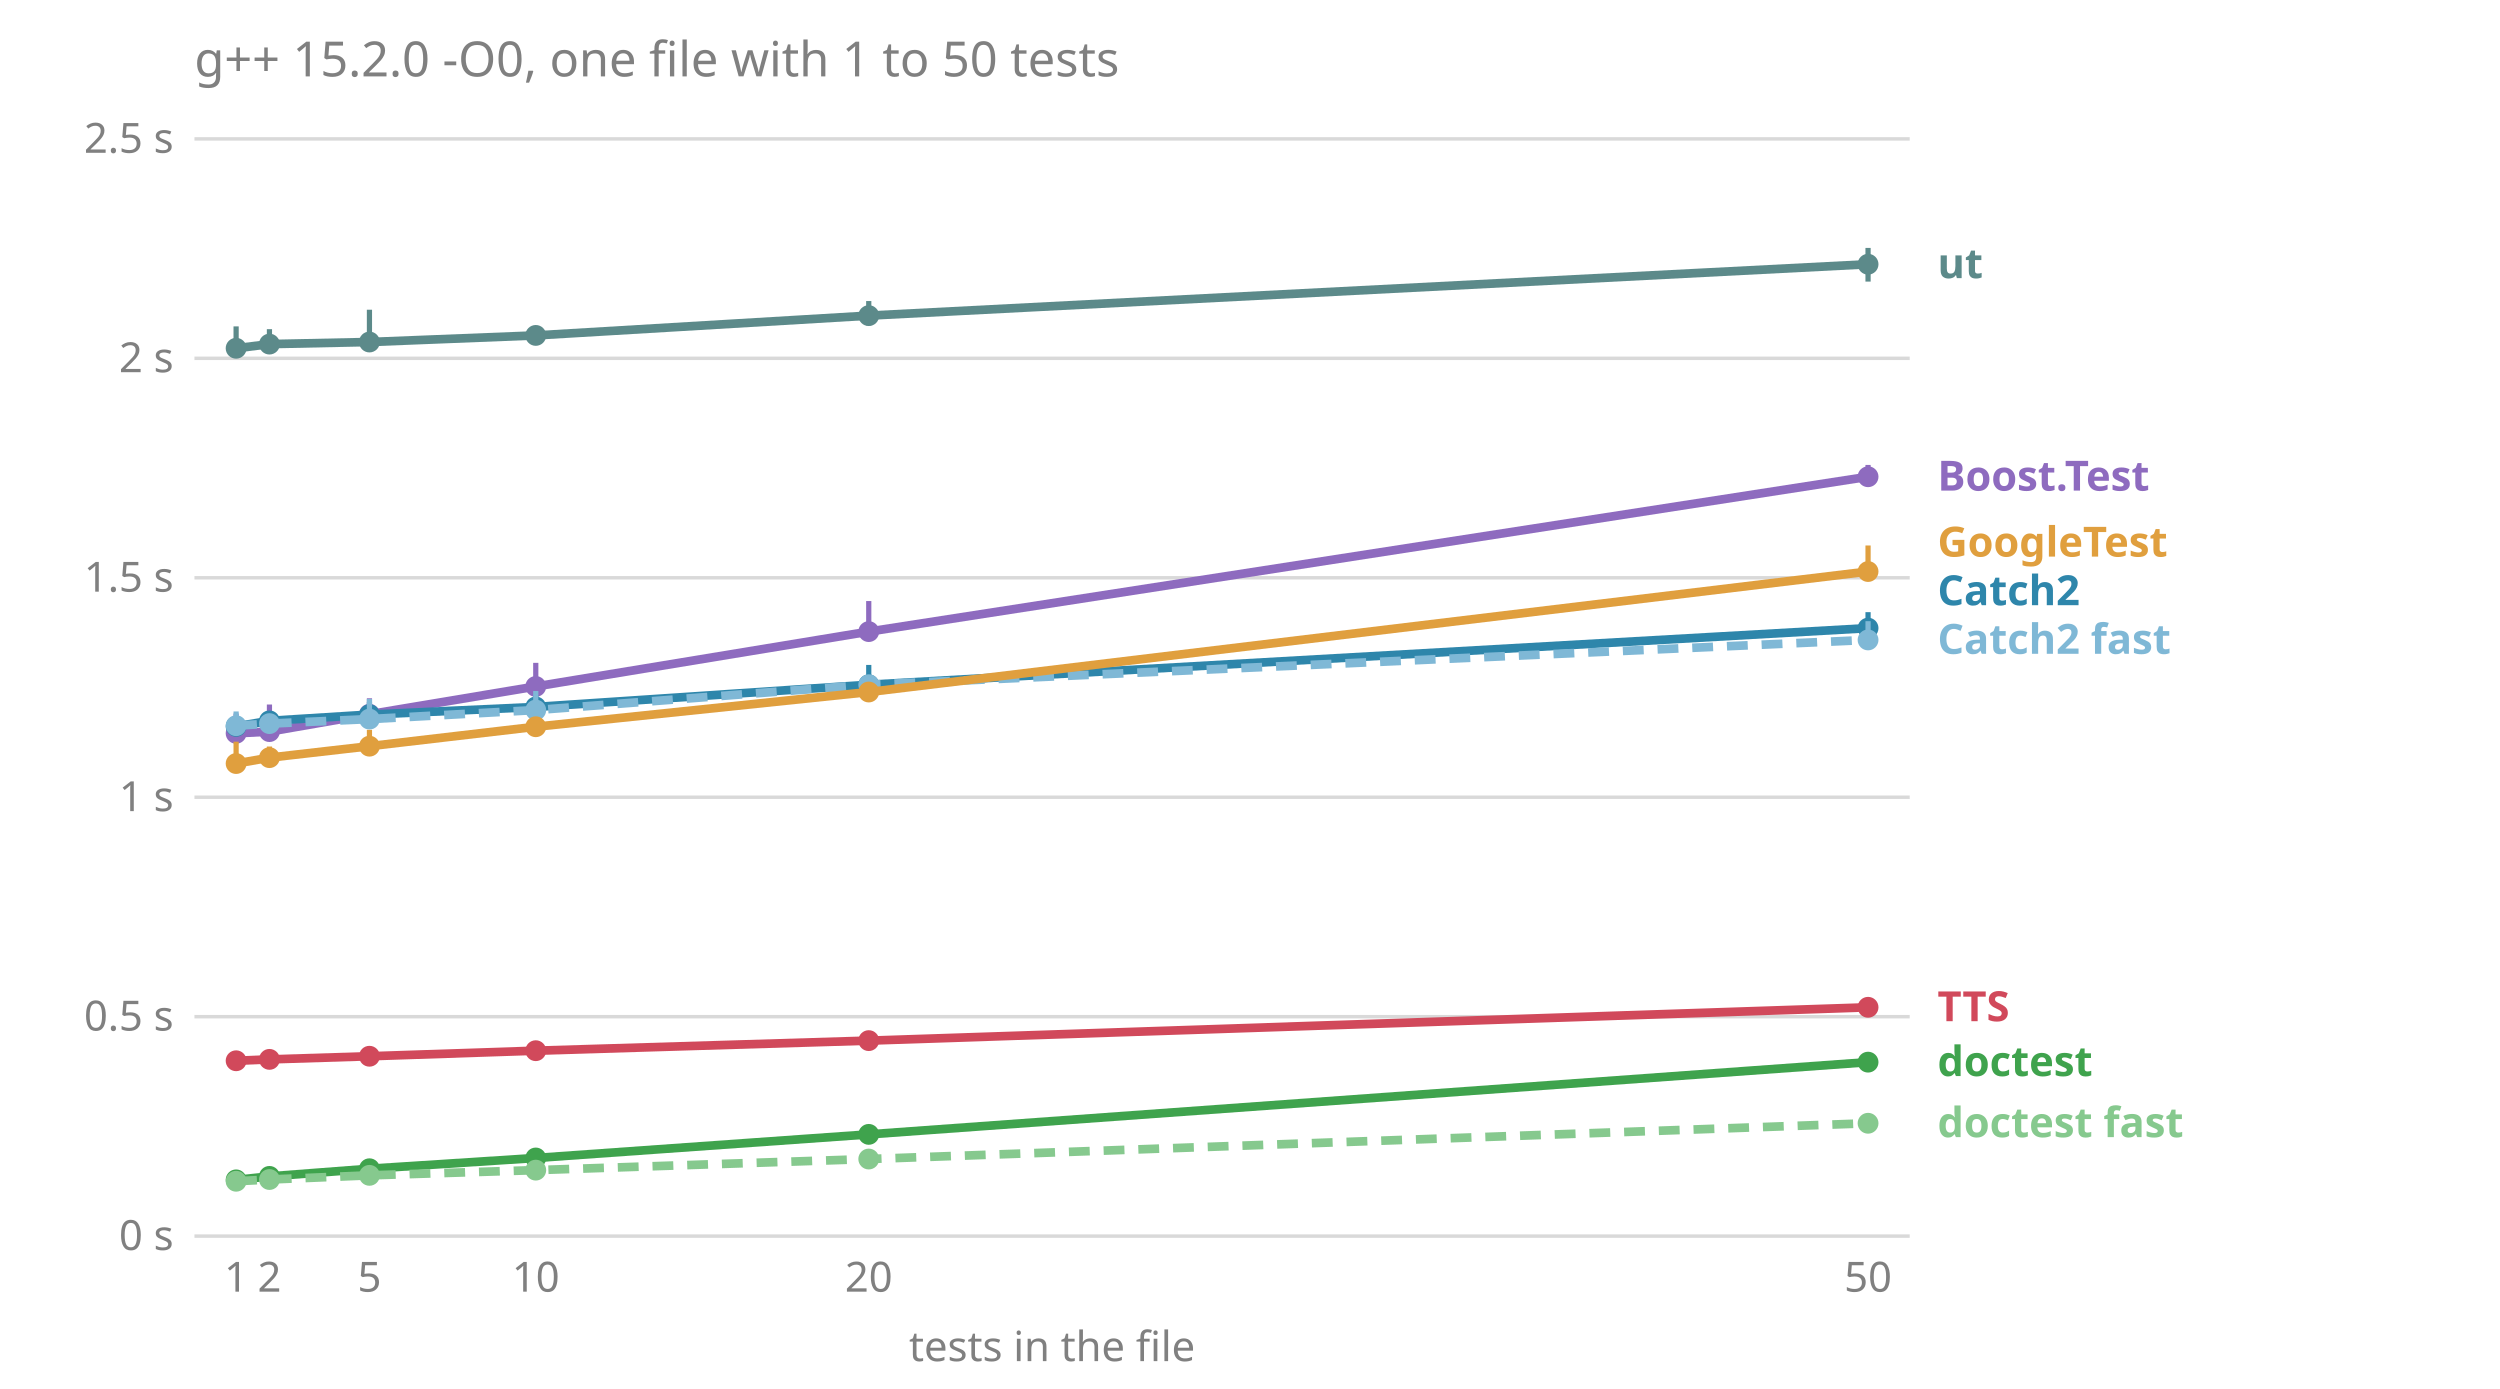
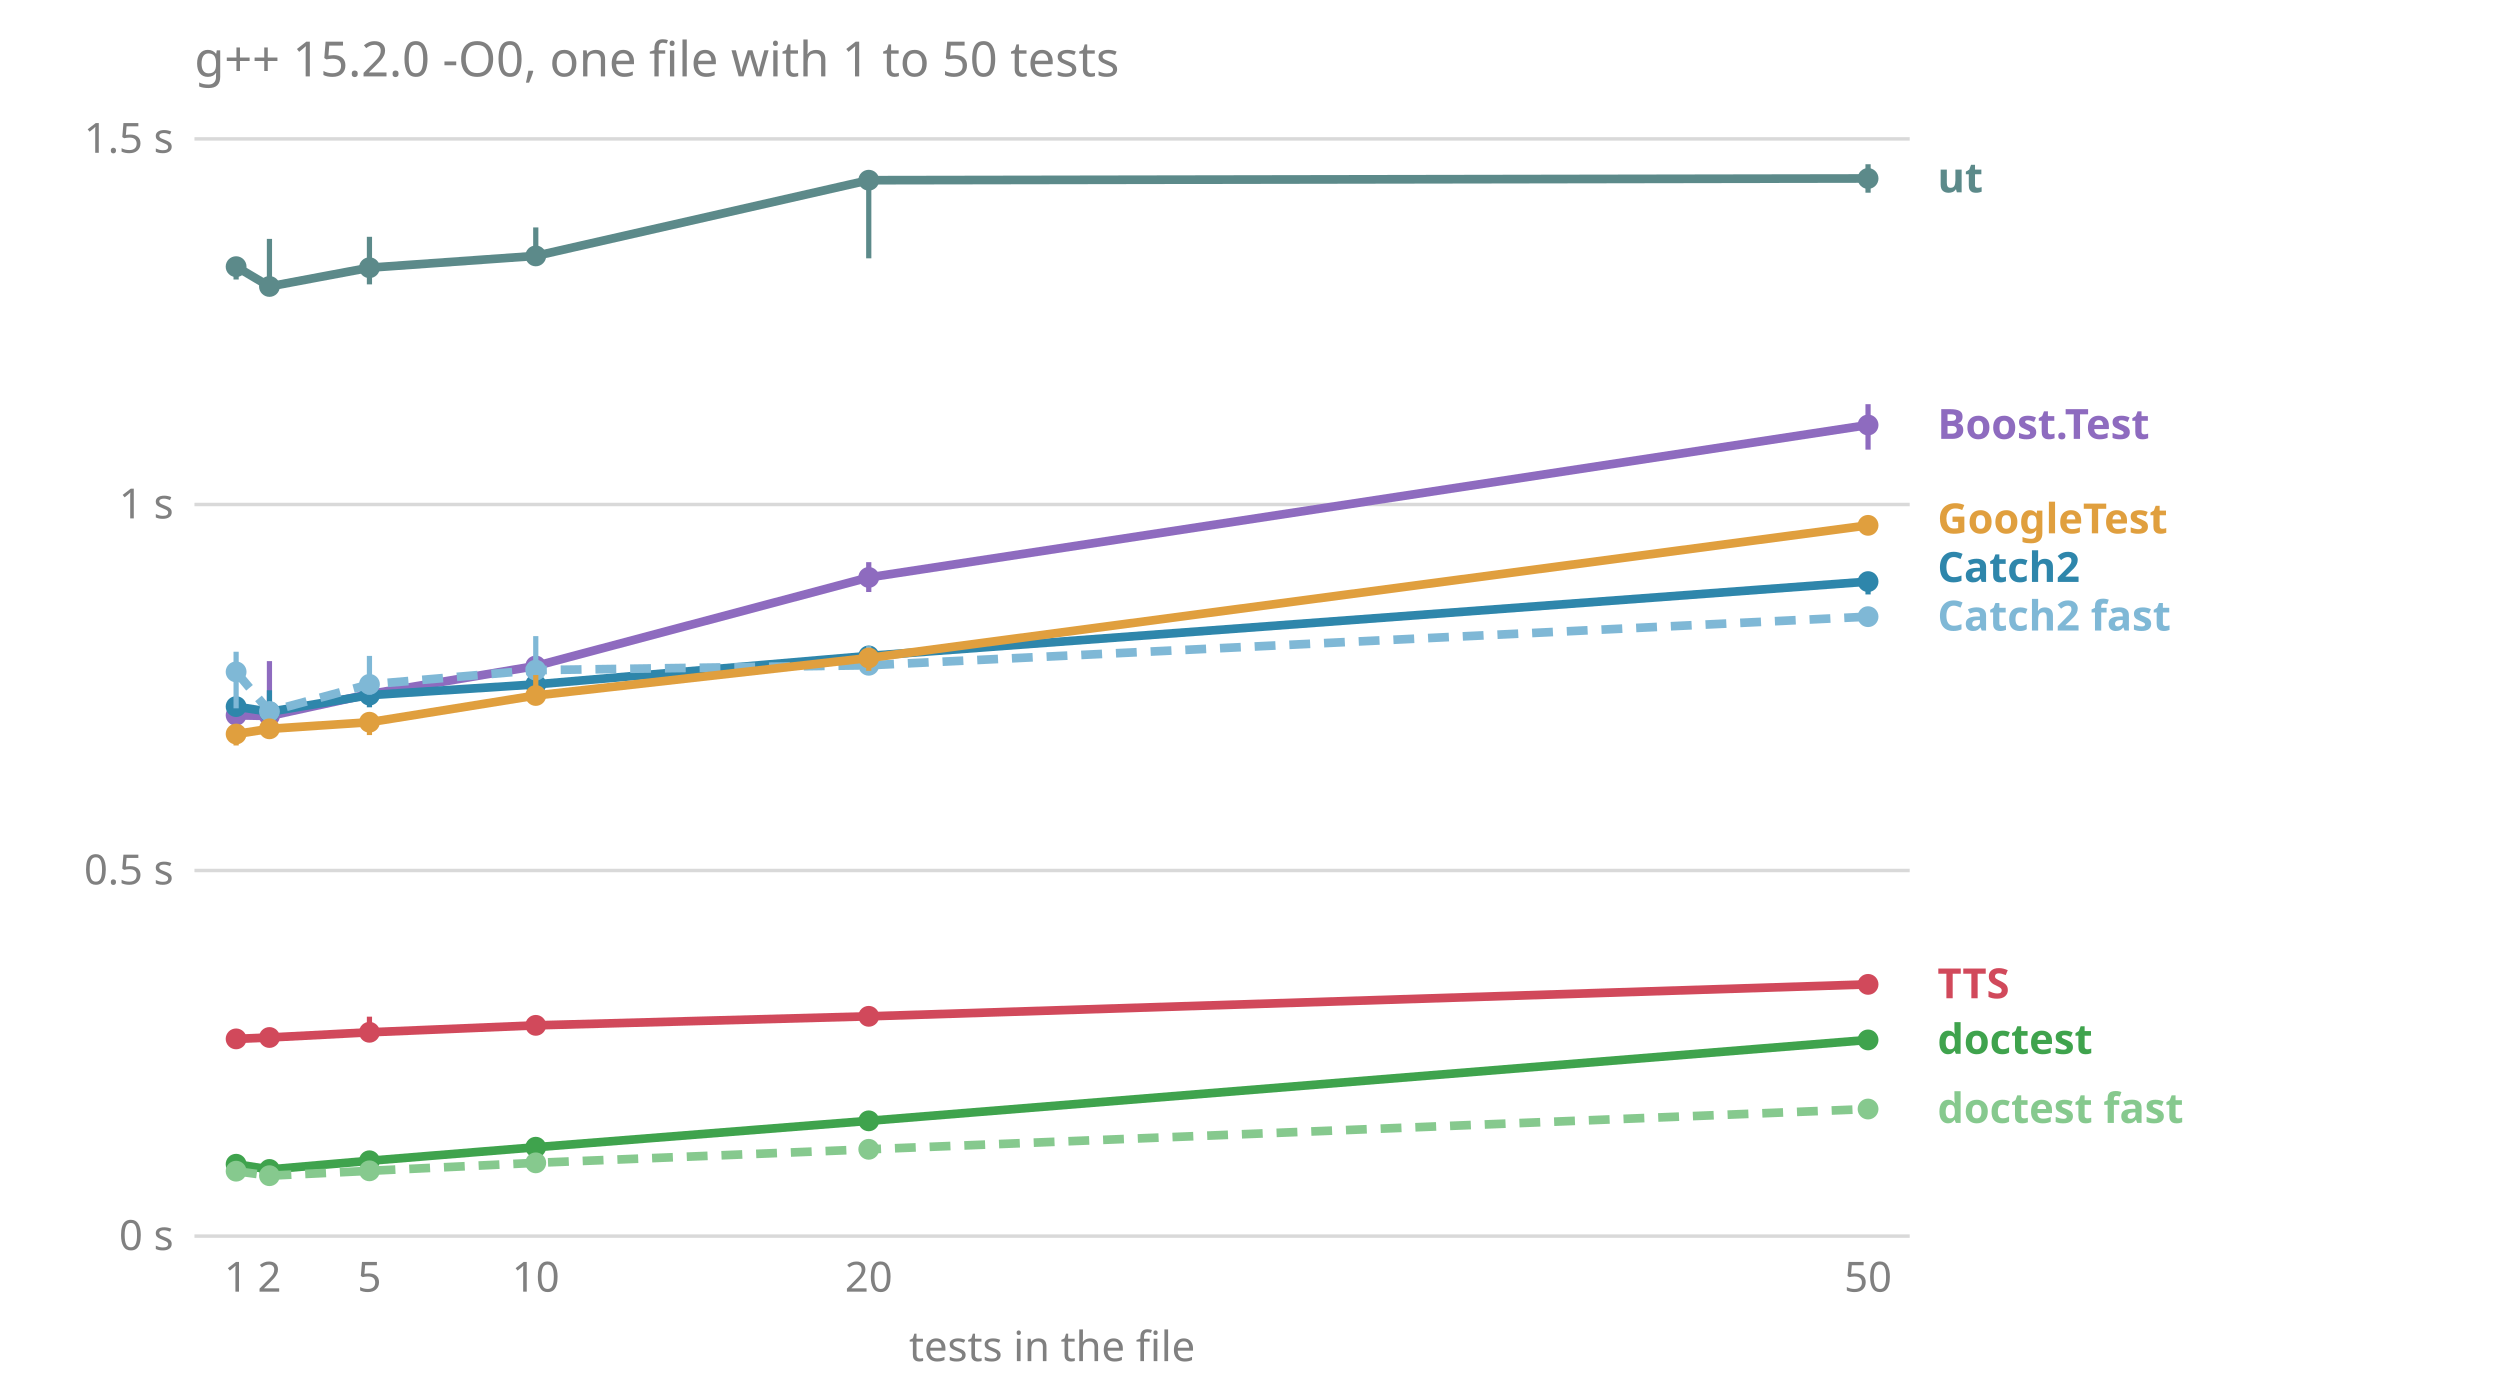
<svg xmlns="http://www.w3.org/2000/svg" viewBox="0 0 720 400" font-family="sans-serif" font-size="12">
  <text x="56.0" y="22.0" fill="#808080" font-size="14">g++ 15.2.0 -O0, one file with 1 to 50 tests</text>
  <line x1="56.0" x2="550.0" y1="356.0" y2="356.0" stroke="#808080" stroke-opacity="0.3" />
  <text x="50.0" y="360.0" fill="#808080" text-anchor="end">0 s</text>
-   <line x1="56.0" x2="550.0" y1="292.8" y2="292.8" stroke="#808080" stroke-opacity="0.3" />
-   <text x="50.0" y="296.8" fill="#808080" text-anchor="end">0.5 s</text>
-   <line x1="56.0" x2="550.0" y1="229.6" y2="229.6" stroke="#808080" stroke-opacity="0.3" />
-   <text x="50.0" y="233.6" fill="#808080" text-anchor="end">1 s</text>
-   <line x1="56.0" x2="550.0" y1="166.4" y2="166.4" stroke="#808080" stroke-opacity="0.3" />
-   <text x="50.0" y="170.4" fill="#808080" text-anchor="end">1.5 s</text>
-   <line x1="56.0" x2="550.0" y1="103.2" y2="103.2" stroke="#808080" stroke-opacity="0.3" />
-   <text x="50.0" y="107.2" fill="#808080" text-anchor="end">2 s</text>
+   <line x1="56.0" x2="550.0" y1="250.7" y2="250.7" stroke="#808080" stroke-opacity="0.3" />
+   <text x="50.0" y="254.7" fill="#808080" text-anchor="end">0.5 s</text>
+   <line x1="56.0" x2="550.0" y1="145.3" y2="145.3" stroke="#808080" stroke-opacity="0.3" />
+   <text x="50.0" y="149.3" fill="#808080" text-anchor="end">1 s</text>
  <line x1="56.0" x2="550.0" y1="40.0" y2="40.0" stroke="#808080" stroke-opacity="0.3" />
-   <text x="50.0" y="44.0" fill="#808080" text-anchor="end">2.5 s</text>
+   <text x="50.0" y="44.0" fill="#808080" text-anchor="end">1.5 s</text>
  <text x="68.0" y="372.0" fill="#808080" text-anchor="middle">1</text>
  <text x="77.6" y="372.0" fill="#808080" text-anchor="middle">2</text>
  <text x="106.4" y="372.0" fill="#808080" text-anchor="middle">5</text>
  <text x="154.3" y="372.0" fill="#808080" text-anchor="middle">10</text>
  <text x="250.2" y="372.0" fill="#808080" text-anchor="middle">20</text>
  <text x="538.0" y="372.0" fill="#808080" text-anchor="middle">50</text>
  <text x="303.0" y="392.0" fill="#808080" text-anchor="middle">tests in the file</text>
-   <text x="558.0" y="327.5" fill="#86c98e" font-weight="bold">doctest fast</text>
-   <text x="558.0" y="309.9" fill="#3fa34d" font-weight="bold">doctest</text>
-   <text x="558.0" y="294.1" fill="#d1495b" font-weight="bold">TTS</text>
-   <text x="558.0" y="188.3" fill="#7fb8d6" font-weight="bold">Catch2 fast</text>
-   <text x="558.0" y="174.3" fill="#2e86ab" font-weight="bold">Catch2</text>
-   <text x="558.0" y="160.3" fill="#e09f3e" font-weight="bold">GoogleTest</text>
-   <text x="558.0" y="141.3" fill="#8e6bbf" font-weight="bold">Boost.Test</text>
-   <text x="558.0" y="80.1" fill="#5c8a8a" font-weight="bold">ut</text>
-   <polyline points="68.0,211.2 77.6,210.7 106.4,205.7 154.3,197.7 250.2,181.9 538.0,137.3" fill="none" stroke="#8e6bbf" stroke-width="2.5" />
-   <line x1="68.0" x2="68.0" y1="213.0" y2="205.5" stroke="#8e6bbf" stroke-width="1.5" />
-   <circle cx="68.0" cy="211.2" r="3" fill="#8e6bbf" />
-   <line x1="77.6" x2="77.6" y1="211.2" y2="202.9" stroke="#8e6bbf" stroke-width="1.5" />
-   <circle cx="77.6" cy="210.7" r="3" fill="#8e6bbf" />
-   <line x1="106.4" x2="106.4" y1="206.1" y2="201.1" stroke="#8e6bbf" stroke-width="1.5" />
-   <circle cx="106.4" cy="205.7" r="3" fill="#8e6bbf" />
-   <line x1="154.3" x2="154.3" y1="198.9" y2="190.9" stroke="#8e6bbf" stroke-width="1.5" />
-   <circle cx="154.3" cy="197.7" r="3" fill="#8e6bbf" />
-   <line x1="250.2" x2="250.2" y1="182.9" y2="173.1" stroke="#8e6bbf" stroke-width="1.5" />
-   <circle cx="250.2" cy="181.9" r="3" fill="#8e6bbf" />
-   <line x1="538.0" x2="538.0" y1="139.7" y2="133.9" stroke="#8e6bbf" stroke-width="1.5" />
-   <circle cx="538.0" cy="137.3" r="3" fill="#8e6bbf" />
-   <polyline points="68.0,209.2 77.6,207.6 106.4,205.8 154.3,203.6 250.2,197.2 538.0,180.9" fill="none" stroke="#2e86ab" stroke-width="2.5" />
-   <line x1="68.0" x2="68.0" y1="210.4" y2="206.6" stroke="#2e86ab" stroke-width="1.5" />
-   <circle cx="68.0" cy="209.2" r="3" fill="#2e86ab" />
-   <line x1="77.6" x2="77.6" y1="207.7" y2="207.3" stroke="#2e86ab" stroke-width="1.5" />
-   <circle cx="77.6" cy="207.6" r="3" fill="#2e86ab" />
-   <line x1="106.4" x2="106.4" y1="207.3" y2="202.2" stroke="#2e86ab" stroke-width="1.5" />
-   <circle cx="106.4" cy="205.8" r="3" fill="#2e86ab" />
-   <line x1="154.3" x2="154.3" y1="205.1" y2="200.2" stroke="#2e86ab" stroke-width="1.5" />
-   <circle cx="154.3" cy="203.6" r="3" fill="#2e86ab" />
-   <line x1="250.2" x2="250.2" y1="198.1" y2="191.5" stroke="#2e86ab" stroke-width="1.5" />
-   <circle cx="250.2" cy="197.2" r="3" fill="#2e86ab" />
-   <line x1="538.0" x2="538.0" y1="181.8" y2="176.3" stroke="#2e86ab" stroke-width="1.5" />
-   <circle cx="538.0" cy="180.9" r="3" fill="#2e86ab" />
-   <polyline points="68.0,209.0 77.6,208.4 106.4,207.1 154.3,204.5 250.2,197.2 538.0,184.3" fill="none" stroke="#7fb8d6" stroke-width="2.5" stroke-dasharray="6 4" />
-   <line x1="68.0" x2="68.0" y1="211.3" y2="204.9" stroke="#7fb8d6" stroke-width="1.5" />
-   <circle cx="68.0" cy="209.0" r="3" fill="#7fb8d6" />
-   <line x1="77.6" x2="77.6" y1="208.5" y2="207.8" stroke="#7fb8d6" stroke-width="1.5" />
-   <circle cx="77.6" cy="208.4" r="3" fill="#7fb8d6" />
-   <line x1="106.4" x2="106.4" y1="207.4" y2="201.3" stroke="#7fb8d6" stroke-width="1.5" />
-   <circle cx="106.4" cy="207.1" r="3" fill="#7fb8d6" />
-   <line x1="154.3" x2="154.3" y1="204.6" y2="199.0" stroke="#7fb8d6" stroke-width="1.5" />
-   <circle cx="154.3" cy="204.5" r="3" fill="#7fb8d6" />
-   <line x1="250.2" x2="250.2" y1="199.2" y2="195.6" stroke="#7fb8d6" stroke-width="1.5" />
-   <circle cx="250.2" cy="197.2" r="3" fill="#7fb8d6" />
-   <line x1="538.0" x2="538.0" y1="185.6" y2="178.9" stroke="#7fb8d6" stroke-width="1.5" />
-   <circle cx="538.0" cy="184.3" r="3" fill="#7fb8d6" />
-   <polyline points="68.0,339.8 77.6,338.8 106.4,336.6 154.3,333.5 250.2,326.7 538.0,305.9" fill="none" stroke="#3fa34d" stroke-width="2.5" />
-   <line x1="68.0" x2="68.0" y1="339.8" y2="339.2" stroke="#3fa34d" stroke-width="1.5" />
-   <circle cx="68.0" cy="339.8" r="3" fill="#3fa34d" />
-   <line x1="77.6" x2="77.6" y1="338.9" y2="338.6" stroke="#3fa34d" stroke-width="1.5" />
-   <circle cx="77.6" cy="338.8" r="3" fill="#3fa34d" />
-   <line x1="106.4" x2="106.4" y1="337.0" y2="336.3" stroke="#3fa34d" stroke-width="1.5" />
-   <circle cx="106.4" cy="336.6" r="3" fill="#3fa34d" />
-   <line x1="154.3" x2="154.3" y1="333.6" y2="333.4" stroke="#3fa34d" stroke-width="1.5" />
-   <circle cx="154.3" cy="333.5" r="3" fill="#3fa34d" />
-   <line x1="250.2" x2="250.2" y1="326.8" y2="326.7" stroke="#3fa34d" stroke-width="1.5" />
-   <circle cx="250.2" cy="326.7" r="3" fill="#3fa34d" />
-   <line x1="538.0" x2="538.0" y1="306.2" y2="305.3" stroke="#3fa34d" stroke-width="1.5" />
-   <circle cx="538.0" cy="305.9" r="3" fill="#3fa34d" />
-   <polyline points="68.0,340.2 77.6,339.7 106.4,338.5 154.3,337.0 250.2,333.8 538.0,323.5" fill="none" stroke="#86c98e" stroke-width="2.5" stroke-dasharray="6 4" />
-   <line x1="68.0" x2="68.0" y1="340.3" y2="339.4" stroke="#86c98e" stroke-width="1.5" />
-   <circle cx="68.0" cy="340.2" r="3" fill="#86c98e" />
-   <line x1="77.6" x2="77.6" y1="339.9" y2="339.3" stroke="#86c98e" stroke-width="1.5" />
-   <circle cx="77.6" cy="339.7" r="3" fill="#86c98e" />
-   <line x1="106.4" x2="106.4" y1="338.6" y2="338.1" stroke="#86c98e" stroke-width="1.5" />
-   <circle cx="106.4" cy="338.5" r="3" fill="#86c98e" />
-   <line x1="154.3" x2="154.3" y1="337.1" y2="336.7" stroke="#86c98e" stroke-width="1.5" />
-   <circle cx="154.3" cy="337.0" r="3" fill="#86c98e" />
-   <line x1="250.2" x2="250.2" y1="333.9" y2="333.3" stroke="#86c98e" stroke-width="1.5" />
-   <circle cx="250.2" cy="333.8" r="3" fill="#86c98e" />
-   <line x1="538.0" x2="538.0" y1="323.5" y2="322.9" stroke="#86c98e" stroke-width="1.5" />
-   <circle cx="538.0" cy="323.5" r="3" fill="#86c98e" />
-   <polyline points="68.0,219.9 77.6,218.2 106.4,214.9 154.3,209.3 250.2,199.3 538.0,164.6" fill="none" stroke="#e09f3e" stroke-width="2.5" />
-   <line x1="68.0" x2="68.0" y1="221.3" y2="213.6" stroke="#e09f3e" stroke-width="1.5" />
-   <circle cx="68.0" cy="219.9" r="3" fill="#e09f3e" />
-   <line x1="77.6" x2="77.6" y1="219.5" y2="215.0" stroke="#e09f3e" stroke-width="1.5" />
-   <circle cx="77.6" cy="218.2" r="3" fill="#e09f3e" />
-   <line x1="106.4" x2="106.4" y1="215.9" y2="210.2" stroke="#e09f3e" stroke-width="1.5" />
-   <circle cx="106.4" cy="214.9" r="3" fill="#e09f3e" />
-   <line x1="154.3" x2="154.3" y1="210.2" y2="209.1" stroke="#e09f3e" stroke-width="1.5" />
-   <circle cx="154.3" cy="209.3" r="3" fill="#e09f3e" />
-   <line x1="250.2" x2="250.2" y1="200.1" y2="198.7" stroke="#e09f3e" stroke-width="1.5" />
-   <circle cx="250.2" cy="199.3" r="3" fill="#e09f3e" />
-   <line x1="538.0" x2="538.0" y1="165.4" y2="157.1" stroke="#e09f3e" stroke-width="1.5" />
-   <circle cx="538.0" cy="164.6" r="3" fill="#e09f3e" />
-   <polyline points="68.0,305.5 77.6,305.1 106.4,304.2 154.3,302.6 250.2,299.7 538.0,290.1" fill="none" stroke="#d1495b" stroke-width="2.5" />
-   <line x1="68.0" x2="68.0" y1="305.9" y2="304.1" stroke="#d1495b" stroke-width="1.5" />
-   <circle cx="68.0" cy="305.5" r="3" fill="#d1495b" />
-   <line x1="77.6" x2="77.6" y1="305.3" y2="304.5" stroke="#d1495b" stroke-width="1.5" />
-   <circle cx="77.6" cy="305.1" r="3" fill="#d1495b" />
-   <line x1="106.4" x2="106.4" y1="304.7" y2="302.8" stroke="#d1495b" stroke-width="1.5" />
-   <circle cx="106.4" cy="304.2" r="3" fill="#d1495b" />
-   <line x1="154.3" x2="154.3" y1="302.7" y2="302.6" stroke="#d1495b" stroke-width="1.5" />
-   <circle cx="154.3" cy="302.6" r="3" fill="#d1495b" />
-   <line x1="250.2" x2="250.2" y1="299.7" y2="299.6" stroke="#d1495b" stroke-width="1.5" />
-   <circle cx="250.2" cy="299.7" r="3" fill="#d1495b" />
-   <line x1="538.0" x2="538.0" y1="290.7" y2="289.0" stroke="#d1495b" stroke-width="1.5" />
-   <circle cx="538.0" cy="290.1" r="3" fill="#d1495b" />
-   <polyline points="68.0,100.3 77.6,99.1 106.4,98.5 154.3,96.6 250.2,90.9 538.0,76.1" fill="none" stroke="#5c8a8a" stroke-width="2.5" />
-   <line x1="68.0" x2="68.0" y1="101.2" y2="94.0" stroke="#5c8a8a" stroke-width="1.5" />
-   <circle cx="68.0" cy="100.3" r="3" fill="#5c8a8a" />
-   <line x1="77.6" x2="77.6" y1="100.5" y2="94.8" stroke="#5c8a8a" stroke-width="1.5" />
-   <circle cx="77.6" cy="99.1" r="3" fill="#5c8a8a" />
-   <line x1="106.4" x2="106.4" y1="99.1" y2="89.2" stroke="#5c8a8a" stroke-width="1.5" />
-   <circle cx="106.4" cy="98.5" r="3" fill="#5c8a8a" />
-   <line x1="154.3" x2="154.3" y1="96.6" y2="96.3" stroke="#5c8a8a" stroke-width="1.5" />
-   <circle cx="154.3" cy="96.6" r="3" fill="#5c8a8a" />
-   <line x1="250.2" x2="250.2" y1="93.7" y2="86.7" stroke="#5c8a8a" stroke-width="1.5" />
-   <circle cx="250.2" cy="90.9" r="3" fill="#5c8a8a" />
-   <line x1="538.0" x2="538.0" y1="81.1" y2="71.4" stroke="#5c8a8a" stroke-width="1.5" />
-   <circle cx="538.0" cy="76.1" r="3" fill="#5c8a8a" />
+   <text x="558.0" y="323.4" fill="#86c98e" font-weight="bold">doctest fast</text>
+   <text x="558.0" y="303.5" fill="#3fa34d" font-weight="bold">doctest</text>
+   <text x="558.0" y="287.5" fill="#d1495b" font-weight="bold">TTS</text>
+   <text x="558.0" y="181.6" fill="#7fb8d6" font-weight="bold">Catch2 fast</text>
+   <text x="558.0" y="167.6" fill="#2e86ab" font-weight="bold">Catch2</text>
+   <text x="558.0" y="153.6" fill="#e09f3e" font-weight="bold">GoogleTest</text>
+   <text x="558.0" y="126.4" fill="#8e6bbf" font-weight="bold">Boost.Test</text>
+   <text x="558.0" y="55.4" fill="#5c8a8a" font-weight="bold">ut</text>
+   <polyline points="68.0,206.0 77.6,206.2 106.4,199.9 154.3,191.8 250.2,166.3 538.0,122.4" fill="none" stroke="#8e6bbf" stroke-width="2.5" />
+   <line x1="68.0" x2="68.0" y1="209.1" y2="203.1" stroke="#8e6bbf" stroke-width="1.5" />
+   <circle cx="68.0" cy="206.0" r="3" fill="#8e6bbf" />
+   <line x1="77.6" x2="77.6" y1="206.8" y2="190.4" stroke="#8e6bbf" stroke-width="1.5" />
+   <circle cx="77.6" cy="206.2" r="3" fill="#8e6bbf" />
+   <line x1="106.4" x2="106.4" y1="201.7" y2="194.9" stroke="#8e6bbf" stroke-width="1.5" />
+   <circle cx="106.4" cy="199.9" r="3" fill="#8e6bbf" />
+   <line x1="154.3" x2="154.3" y1="195.2" y2="190.6" stroke="#8e6bbf" stroke-width="1.5" />
+   <circle cx="154.3" cy="191.8" r="3" fill="#8e6bbf" />
+   <line x1="250.2" x2="250.2" y1="170.5" y2="161.9" stroke="#8e6bbf" stroke-width="1.5" />
+   <circle cx="250.2" cy="166.3" r="3" fill="#8e6bbf" />
+   <line x1="538.0" x2="538.0" y1="129.5" y2="116.4" stroke="#8e6bbf" stroke-width="1.5" />
+   <circle cx="538.0" cy="122.4" r="3" fill="#8e6bbf" />
+   <polyline points="68.0,203.5 77.6,205.0 106.4,200.2 154.3,197.1 250.2,188.9 538.0,167.5" fill="none" stroke="#2e86ab" stroke-width="2.5" />
+   <line x1="68.0" x2="68.0" y1="203.8" y2="201.5" stroke="#2e86ab" stroke-width="1.5" />
+   <circle cx="68.0" cy="203.5" r="3" fill="#2e86ab" />
+   <line x1="77.6" x2="77.6" y1="205.4" y2="198.8" stroke="#2e86ab" stroke-width="1.5" />
+   <circle cx="77.6" cy="205.0" r="3" fill="#2e86ab" />
+   <line x1="106.4" x2="106.4" y1="203.7" y2="198.8" stroke="#2e86ab" stroke-width="1.5" />
+   <circle cx="106.4" cy="200.2" r="3" fill="#2e86ab" />
+   <line x1="154.3" x2="154.3" y1="199.6" y2="194.6" stroke="#2e86ab" stroke-width="1.5" />
+   <circle cx="154.3" cy="197.1" r="3" fill="#2e86ab" />
+   <line x1="250.2" x2="250.2" y1="194.1" y2="187.0" stroke="#2e86ab" stroke-width="1.5" />
+   <circle cx="250.2" cy="188.9" r="3" fill="#2e86ab" />
+   <line x1="538.0" x2="538.0" y1="171.2" y2="165.4" stroke="#2e86ab" stroke-width="1.5" />
+   <circle cx="538.0" cy="167.5" r="3" fill="#2e86ab" />
+   <polyline points="68.0,193.5 77.6,204.9 106.4,197.1 154.3,193.0 250.2,191.6 538.0,177.6" fill="none" stroke="#7fb8d6" stroke-width="2.5" stroke-dasharray="6 4" />
+   <line x1="68.0" x2="68.0" y1="204.0" y2="187.7" stroke="#7fb8d6" stroke-width="1.5" />
+   <circle cx="68.0" cy="193.5" r="3" fill="#7fb8d6" />
+   <line x1="77.6" x2="77.6" y1="206.8" y2="202.9" stroke="#7fb8d6" stroke-width="1.5" />
+   <circle cx="77.6" cy="204.9" r="3" fill="#7fb8d6" />
+   <line x1="106.4" x2="106.4" y1="200.0" y2="188.9" stroke="#7fb8d6" stroke-width="1.5" />
+   <circle cx="106.4" cy="197.1" r="3" fill="#7fb8d6" />
+   <line x1="154.3" x2="154.3" y1="195.9" y2="183.2" stroke="#7fb8d6" stroke-width="1.5" />
+   <circle cx="154.3" cy="193.0" r="3" fill="#7fb8d6" />
+   <line x1="250.2" x2="250.2" y1="191.9" y2="186.1" stroke="#7fb8d6" stroke-width="1.5" />
+   <circle cx="250.2" cy="191.6" r="3" fill="#7fb8d6" />
+   <line x1="538.0" x2="538.0" y1="180.2" y2="176.9" stroke="#7fb8d6" stroke-width="1.5" />
+   <circle cx="538.0" cy="177.6" r="3" fill="#7fb8d6" />
+   <polyline points="68.0,335.3 77.6,336.8 106.4,334.3 154.3,330.4 250.2,322.8 538.0,299.5" fill="none" stroke="#3fa34d" stroke-width="2.5" />
+   <line x1="68.0" x2="68.0" y1="337.8" y2="335.3" stroke="#3fa34d" stroke-width="1.5" />
+   <circle cx="68.0" cy="335.3" r="3" fill="#3fa34d" />
+   <line x1="77.6" x2="77.6" y1="337.4" y2="336.6" stroke="#3fa34d" stroke-width="1.5" />
+   <circle cx="77.6" cy="336.8" r="3" fill="#3fa34d" />
+   <line x1="106.4" x2="106.4" y1="334.5" y2="332.8" stroke="#3fa34d" stroke-width="1.5" />
+   <circle cx="106.4" cy="334.3" r="3" fill="#3fa34d" />
+   <line x1="154.3" x2="154.3" y1="330.8" y2="330.1" stroke="#3fa34d" stroke-width="1.5" />
+   <circle cx="154.3" cy="330.4" r="3" fill="#3fa34d" />
+   <line x1="250.2" x2="250.2" y1="323.5" y2="322.7" stroke="#3fa34d" stroke-width="1.5" />
+   <circle cx="250.2" cy="322.8" r="3" fill="#3fa34d" />
+   <line x1="538.0" x2="538.0" y1="299.7" y2="298.4" stroke="#3fa34d" stroke-width="1.5" />
+   <circle cx="538.0" cy="299.5" r="3" fill="#3fa34d" />
+   <polyline points="68.0,337.3 77.6,338.6 106.4,337.2 154.3,334.9 250.2,331.0 538.0,319.4" fill="none" stroke="#86c98e" stroke-width="2.5" stroke-dasharray="6 4" />
+   <line x1="68.0" x2="68.0" y1="338.7" y2="336.5" stroke="#86c98e" stroke-width="1.5" />
+   <circle cx="68.0" cy="337.3" r="3" fill="#86c98e" />
+   <line x1="77.6" x2="77.6" y1="338.9" y2="337.9" stroke="#86c98e" stroke-width="1.5" />
+   <circle cx="77.6" cy="338.6" r="3" fill="#86c98e" />
+   <line x1="106.4" x2="106.4" y1="337.2" y2="336.9" stroke="#86c98e" stroke-width="1.5" />
+   <circle cx="106.4" cy="337.2" r="3" fill="#86c98e" />
+   <line x1="154.3" x2="154.3" y1="335.7" y2="334.7" stroke="#86c98e" stroke-width="1.5" />
+   <circle cx="154.3" cy="334.9" r="3" fill="#86c98e" />
+   <line x1="250.2" x2="250.2" y1="331.7" y2="330.6" stroke="#86c98e" stroke-width="1.5" />
+   <circle cx="250.2" cy="331.0" r="3" fill="#86c98e" />
+   <line x1="538.0" x2="538.0" y1="319.6" y2="319.1" stroke="#86c98e" stroke-width="1.5" />
+   <circle cx="538.0" cy="319.4" r="3" fill="#86c98e" />
+   <polyline points="68.0,211.4 77.6,209.9 106.4,208.0 154.3,200.3 250.2,189.5 538.0,151.3" fill="none" stroke="#e09f3e" stroke-width="2.5" />
+   <line x1="68.0" x2="68.0" y1="214.7" y2="210.2" stroke="#e09f3e" stroke-width="1.5" />
+   <circle cx="68.0" cy="211.4" r="3" fill="#e09f3e" />
+   <line x1="77.6" x2="77.6" y1="212.4" y2="209.0" stroke="#e09f3e" stroke-width="1.5" />
+   <circle cx="77.6" cy="209.9" r="3" fill="#e09f3e" />
+   <line x1="106.4" x2="106.4" y1="211.7" y2="207.8" stroke="#e09f3e" stroke-width="1.5" />
+   <circle cx="106.4" cy="208.0" r="3" fill="#e09f3e" />
+   <line x1="154.3" x2="154.3" y1="201.2" y2="194.4" stroke="#e09f3e" stroke-width="1.5" />
+   <circle cx="154.3" cy="200.3" r="3" fill="#e09f3e" />
+   <line x1="250.2" x2="250.2" y1="193.2" y2="188.5" stroke="#e09f3e" stroke-width="1.5" />
+   <circle cx="250.2" cy="189.5" r="3" fill="#e09f3e" />
+   <line x1="538.0" x2="538.0" y1="153.4" y2="149.6" stroke="#e09f3e" stroke-width="1.5" />
+   <circle cx="538.0" cy="151.3" r="3" fill="#e09f3e" />
+   <polyline points="68.0,299.2 77.6,298.8 106.4,297.3 154.3,295.3 250.2,292.7 538.0,283.5" fill="none" stroke="#d1495b" stroke-width="2.5" />
+   <line x1="68.0" x2="68.0" y1="300.8" y2="298.1" stroke="#d1495b" stroke-width="1.5" />
+   <circle cx="68.0" cy="299.2" r="3" fill="#d1495b" />
+   <line x1="77.6" x2="77.6" y1="299.3" y2="297.4" stroke="#d1495b" stroke-width="1.5" />
+   <circle cx="77.6" cy="298.8" r="3" fill="#d1495b" />
+   <line x1="106.4" x2="106.4" y1="298.3" y2="292.8" stroke="#d1495b" stroke-width="1.5" />
+   <circle cx="106.4" cy="297.3" r="3" fill="#d1495b" />
+   <line x1="154.3" x2="154.3" y1="295.9" y2="293.3" stroke="#d1495b" stroke-width="1.5" />
+   <circle cx="154.3" cy="295.3" r="3" fill="#d1495b" />
+   <line x1="250.2" x2="250.2" y1="294.0" y2="290.1" stroke="#d1495b" stroke-width="1.5" />
+   <circle cx="250.2" cy="292.7" r="3" fill="#d1495b" />
+   <line x1="538.0" x2="538.0" y1="284.1" y2="282.8" stroke="#d1495b" stroke-width="1.5" />
+   <circle cx="538.0" cy="283.5" r="3" fill="#d1495b" />
+   <polyline points="68.0,76.8 77.6,82.5 106.4,77.1 154.3,73.7 250.2,51.9 538.0,51.4" fill="none" stroke="#5c8a8a" stroke-width="2.5" />
+   <line x1="68.0" x2="68.0" y1="80.5" y2="75.0" stroke="#5c8a8a" stroke-width="1.5" />
+   <circle cx="68.0" cy="76.8" r="3" fill="#5c8a8a" />
+   <line x1="77.6" x2="77.6" y1="84.1" y2="68.8" stroke="#5c8a8a" stroke-width="1.5" />
+   <circle cx="77.6" cy="82.5" r="3" fill="#5c8a8a" />
+   <line x1="106.4" x2="106.4" y1="81.9" y2="68.2" stroke="#5c8a8a" stroke-width="1.5" />
+   <circle cx="106.4" cy="77.1" r="3" fill="#5c8a8a" />
+   <line x1="154.3" x2="154.3" y1="75.8" y2="65.5" stroke="#5c8a8a" stroke-width="1.5" />
+   <circle cx="154.3" cy="73.7" r="3" fill="#5c8a8a" />
+   <line x1="250.2" x2="250.2" y1="74.4" y2="50.7" stroke="#5c8a8a" stroke-width="1.5" />
+   <circle cx="250.2" cy="51.9" r="3" fill="#5c8a8a" />
+   <line x1="538.0" x2="538.0" y1="55.5" y2="47.3" stroke="#5c8a8a" stroke-width="1.5" />
+   <circle cx="538.0" cy="51.4" r="3" fill="#5c8a8a" />
</svg>
